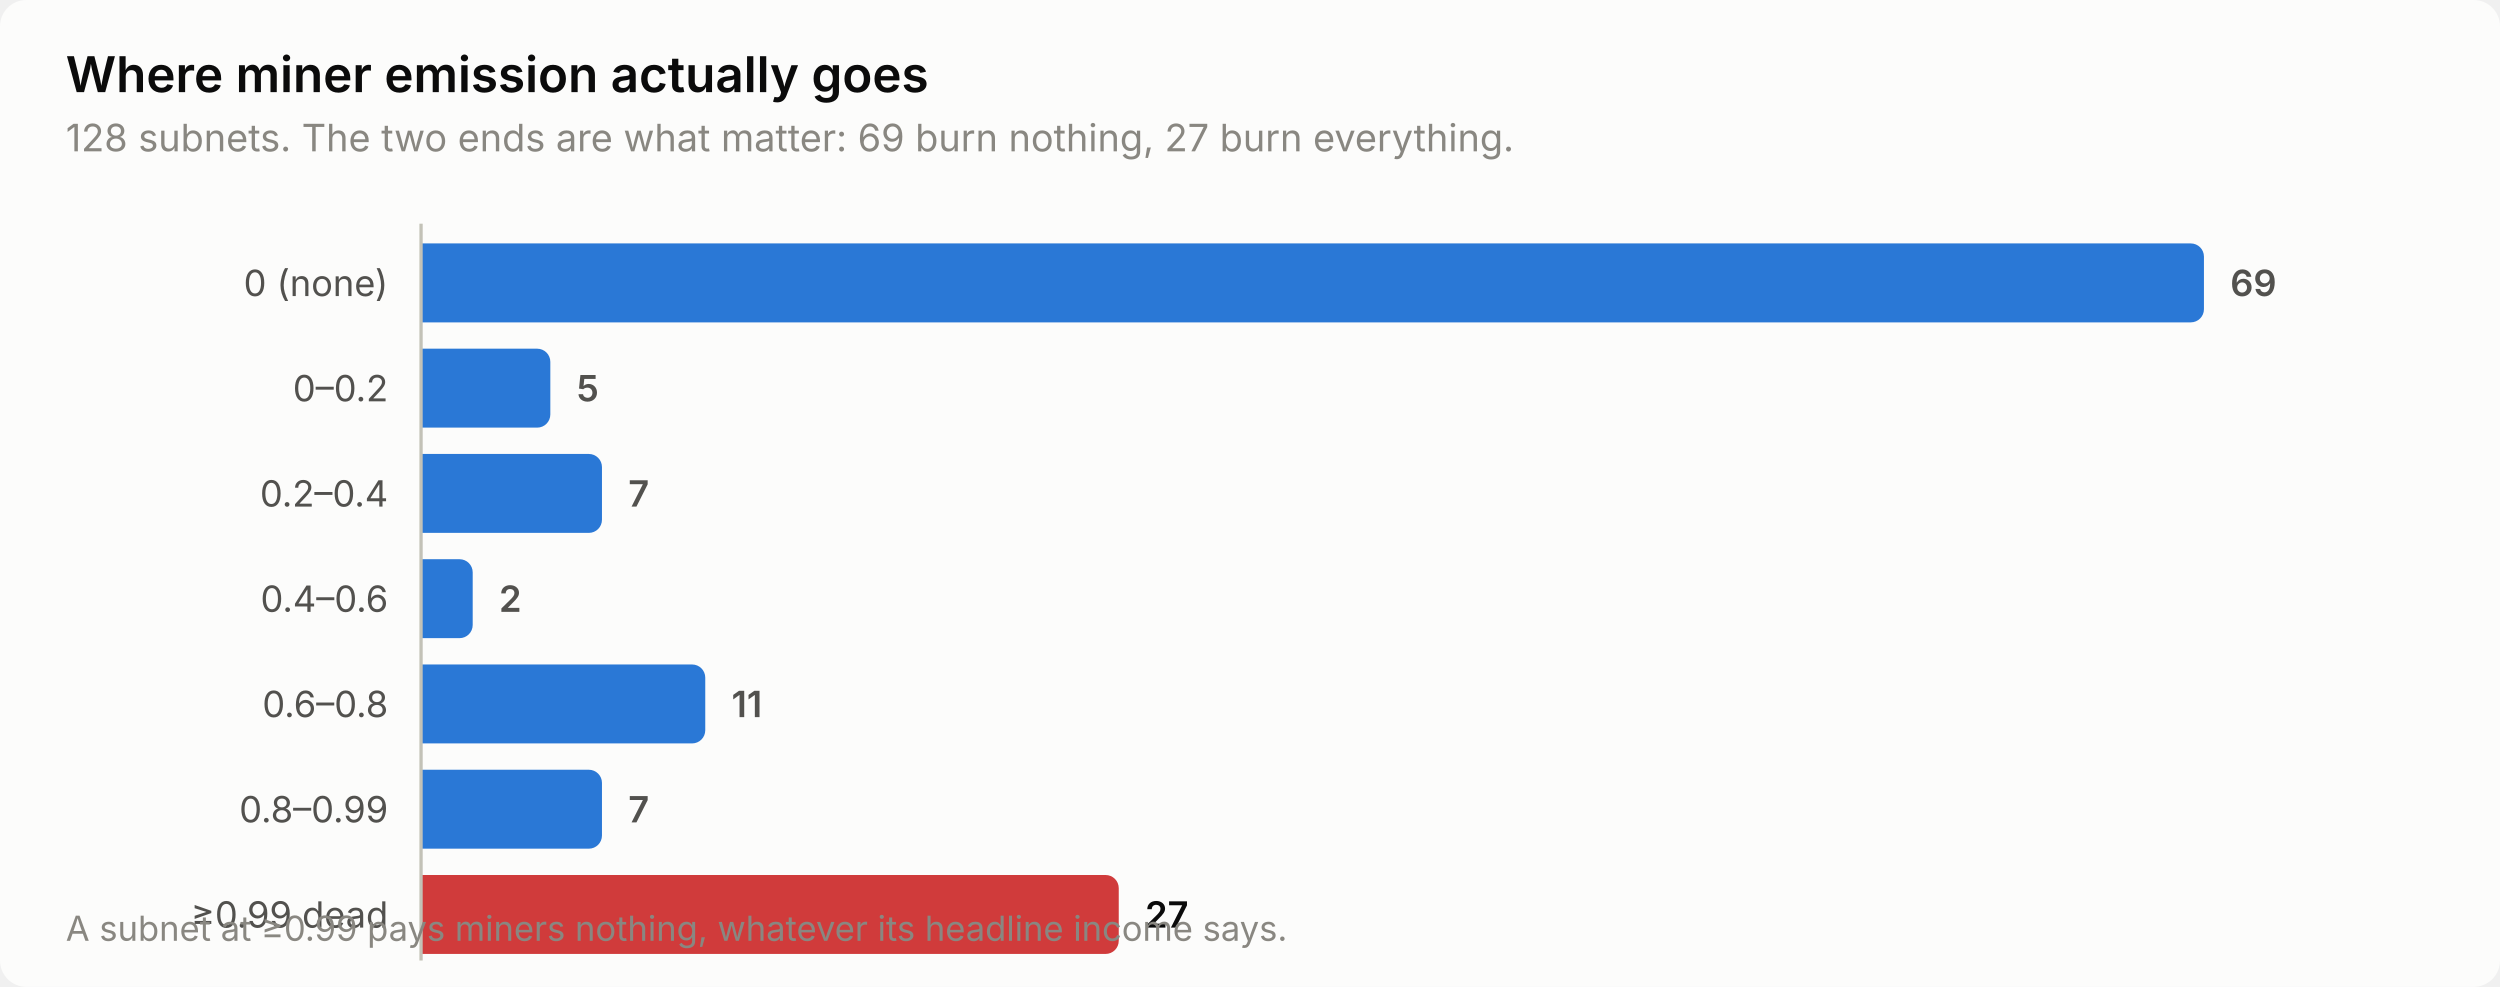
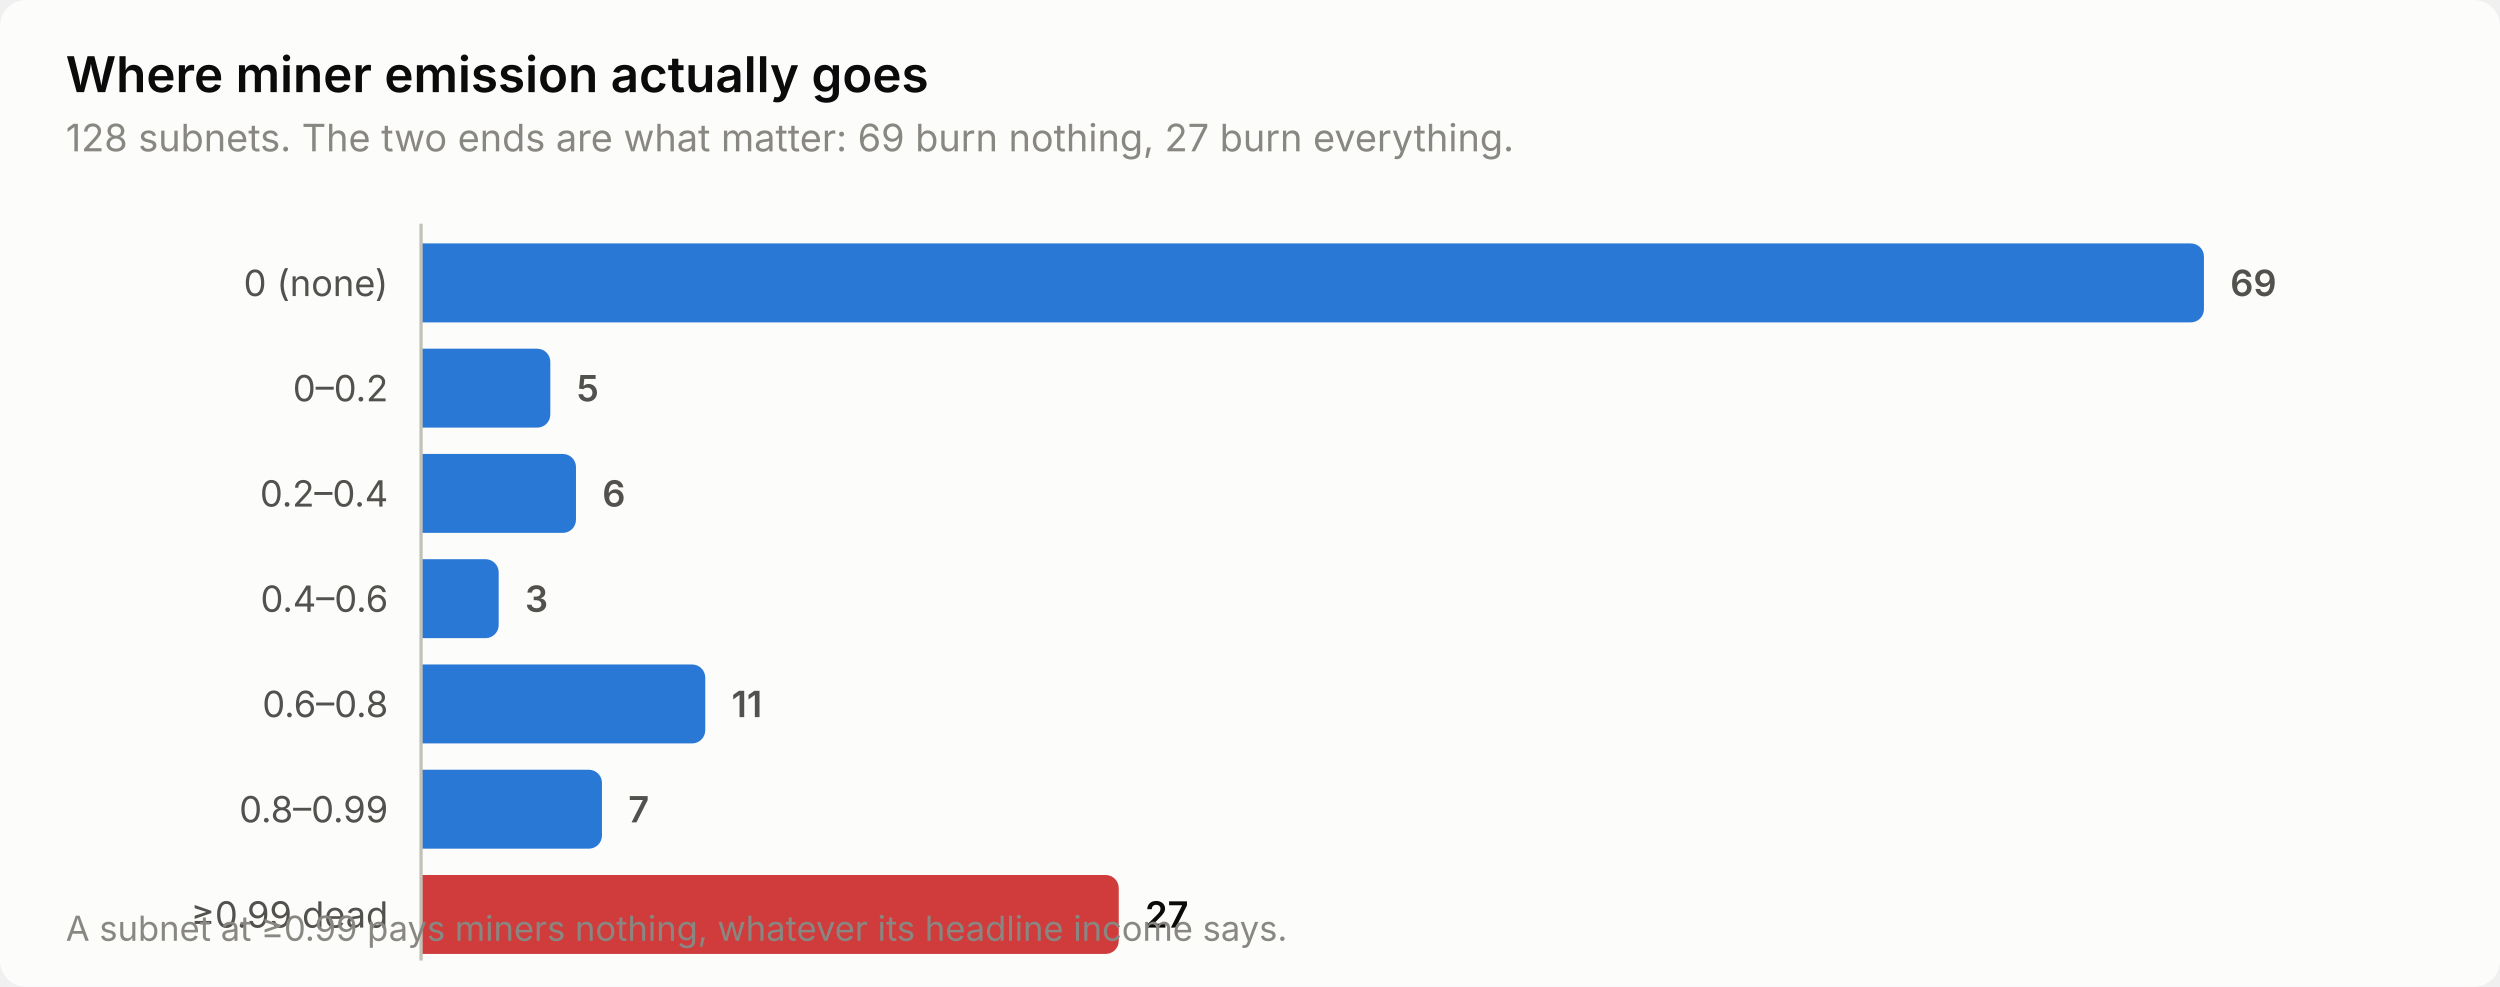
<svg xmlns="http://www.w3.org/2000/svg" width="760" height="300" viewBox="0 0 760 300" role="img" aria-label="Where miner emission actually goes">
  <style>
    text { font-family: system-ui, -apple-system, 'Segoe UI', sans-serif; }
    .t-title { font-size: 15px; font-weight: 600; }
    .t-sub { font-size: 11.5px; }
    .t-lab { font-size: 11px; }
    .t-val { font-size: 11px; font-weight: 600; font-variant-numeric: tabular-nums; }
    .t-tick { font-size: 10.5px; font-variant-numeric: tabular-nums; }

    .surface { fill: #fcfcfb; }
    .ink { fill: #0b0b0b; }
    .ink2 { fill: #52514e; }
    .muted { fill: #898781; }
    .grid { stroke: #e1e0d9; }
    .axis { stroke: #c3c2b7; }
    .accent { fill: #2a78d6; }
    .critical { fill: #d03b3b; }
    .deemph { fill: #d8d7d0; }

    @media (prefers-color-scheme: dark) {
      .surface { fill: #1a1a19; }
      .ink { fill: #ffffff; }
      .ink2 { fill: #c3c2b7; }
      .muted { fill: #898781; }
      .grid { stroke: #2c2c2a; }
      .axis { stroke: #383835; }
      .accent { fill: #3987e5; }
      .deemph { fill: #3a3a37; }
    }
</style>
  <rect class="surface" width="760" height="300" rx="8" />
  <text class="ink t-title" x="20" y="28">Where miner emission actually goes</text>
  <text class="muted t-sub" x="20" y="46">128 subnets. The two ends are what matter: 69 burn nothing, 27 burn everything.</text>
  <text class="ink2 t-lab" x="118" y="90" text-anchor="end">0 (none)</text>
  <path class="accent" d="M128.0,74.0 H666.0 a4.0,4.0 0 0 1 4.0,4.0 V94.0 a4.0,4.0 0 0 1 -4.0,4.0 H128.0 Z" />
  <text class="ink2 t-val" x="678.0" y="90">69</text>
  <text class="ink2 t-lab" x="118" y="122" text-anchor="end">0–0.2</text>
  <path class="accent" d="M128.0,106.0 H163.3 a4.0,4.0 0 0 1 4.0,4.0 V126.0 a4.0,4.0 0 0 1 -4.0,4.0 H128.0 Z" />
  <text class="ink2 t-val" x="175.3" y="122">5</text>
  <text class="ink2 t-lab" x="118" y="154" text-anchor="end">0.2–0.4</text>
-   <path class="accent" d="M128.0,138.0 H179.0 a4.0,4.0 0 0 1 4.0,4.0 V158.0 a4.0,4.0 0 0 1 -4.0,4.0 H128.0 Z" />
-   <text class="ink2 t-val" x="191.0" y="154">7</text>
+   <path class="accent" d="M128.0,138.0 H171.1 a4.0,4.0 0 0 1 4.0,4.0 V158.0 a4.0,4.0 0 0 1 -4.0,4.0 H128.0 Z" />
+   <text class="ink2 t-val" x="183.1" y="154">6</text>
  <text class="ink2 t-lab" x="118" y="186" text-anchor="end">0.4–0.6</text>
-   <path class="accent" d="M128.0,170.0 H139.7 a4.0,4.0 0 0 1 4.0,4.0 V190.0 a4.0,4.0 0 0 1 -4.0,4.0 H128.0 Z" />
-   <text class="ink2 t-val" x="151.7" y="186">2</text>
+   <path class="accent" d="M128.0,170.0 H147.6 a4.0,4.0 0 0 1 4.0,4.0 V190.0 a4.0,4.0 0 0 1 -4.0,4.0 H128.0 Z" />
+   <text class="ink2 t-val" x="159.6" y="186">3</text>
  <text class="ink2 t-lab" x="118" y="218" text-anchor="end">0.6–0.8</text>
  <path class="accent" d="M128.0,202.0 H210.4 a4.0,4.0 0 0 1 4.0,4.0 V222.0 a4.0,4.0 0 0 1 -4.0,4.0 H128.0 Z" />
  <text class="ink2 t-val" x="222.4" y="218">11</text>
  <text class="ink2 t-lab" x="118" y="250" text-anchor="end">0.8–0.99</text>
  <path class="accent" d="M128.0,234.0 H179.0 a4.0,4.0 0 0 1 4.0,4.0 V254.0 a4.0,4.0 0 0 1 -4.0,4.0 H128.0 Z" />
  <text class="ink2 t-val" x="191.0" y="250">7</text>
  <text class="ink2 t-lab" x="118" y="282" text-anchor="end">≥0.99 dead</text>
  <path class="critical" d="M128.0,266.0 H336.1 a4.0,4.0 0 0 1 4.0,4.0 V286.0 a4.0,4.0 0 0 1 -4.0,4.0 H128.0 Z" />
  <text class="ink t-val" x="348.1" y="282">27</text>
  <line class="axis" x1="128" y1="68" x2="128" y2="292" stroke-width="1" />
  <text class="muted t-tick" x="20" y="286">A subnet at ≥0.99 pays miners nothing, whatever its headline income says.</text>
</svg>
